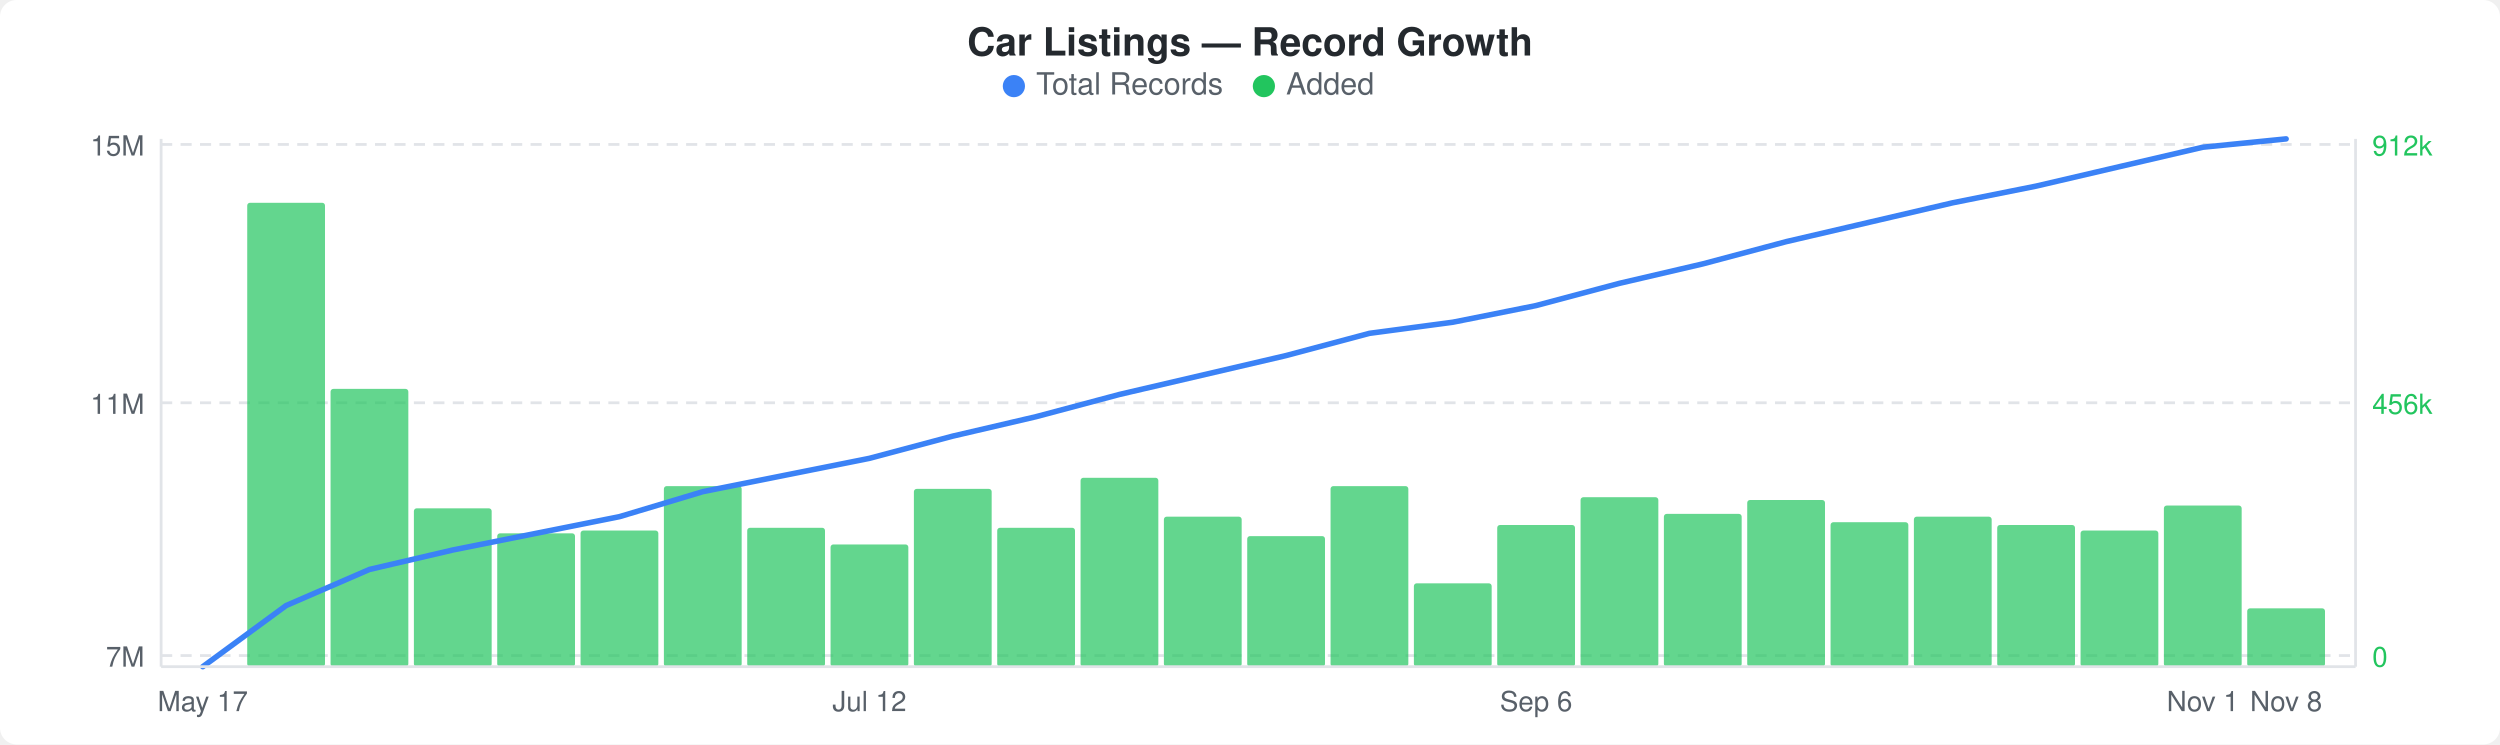
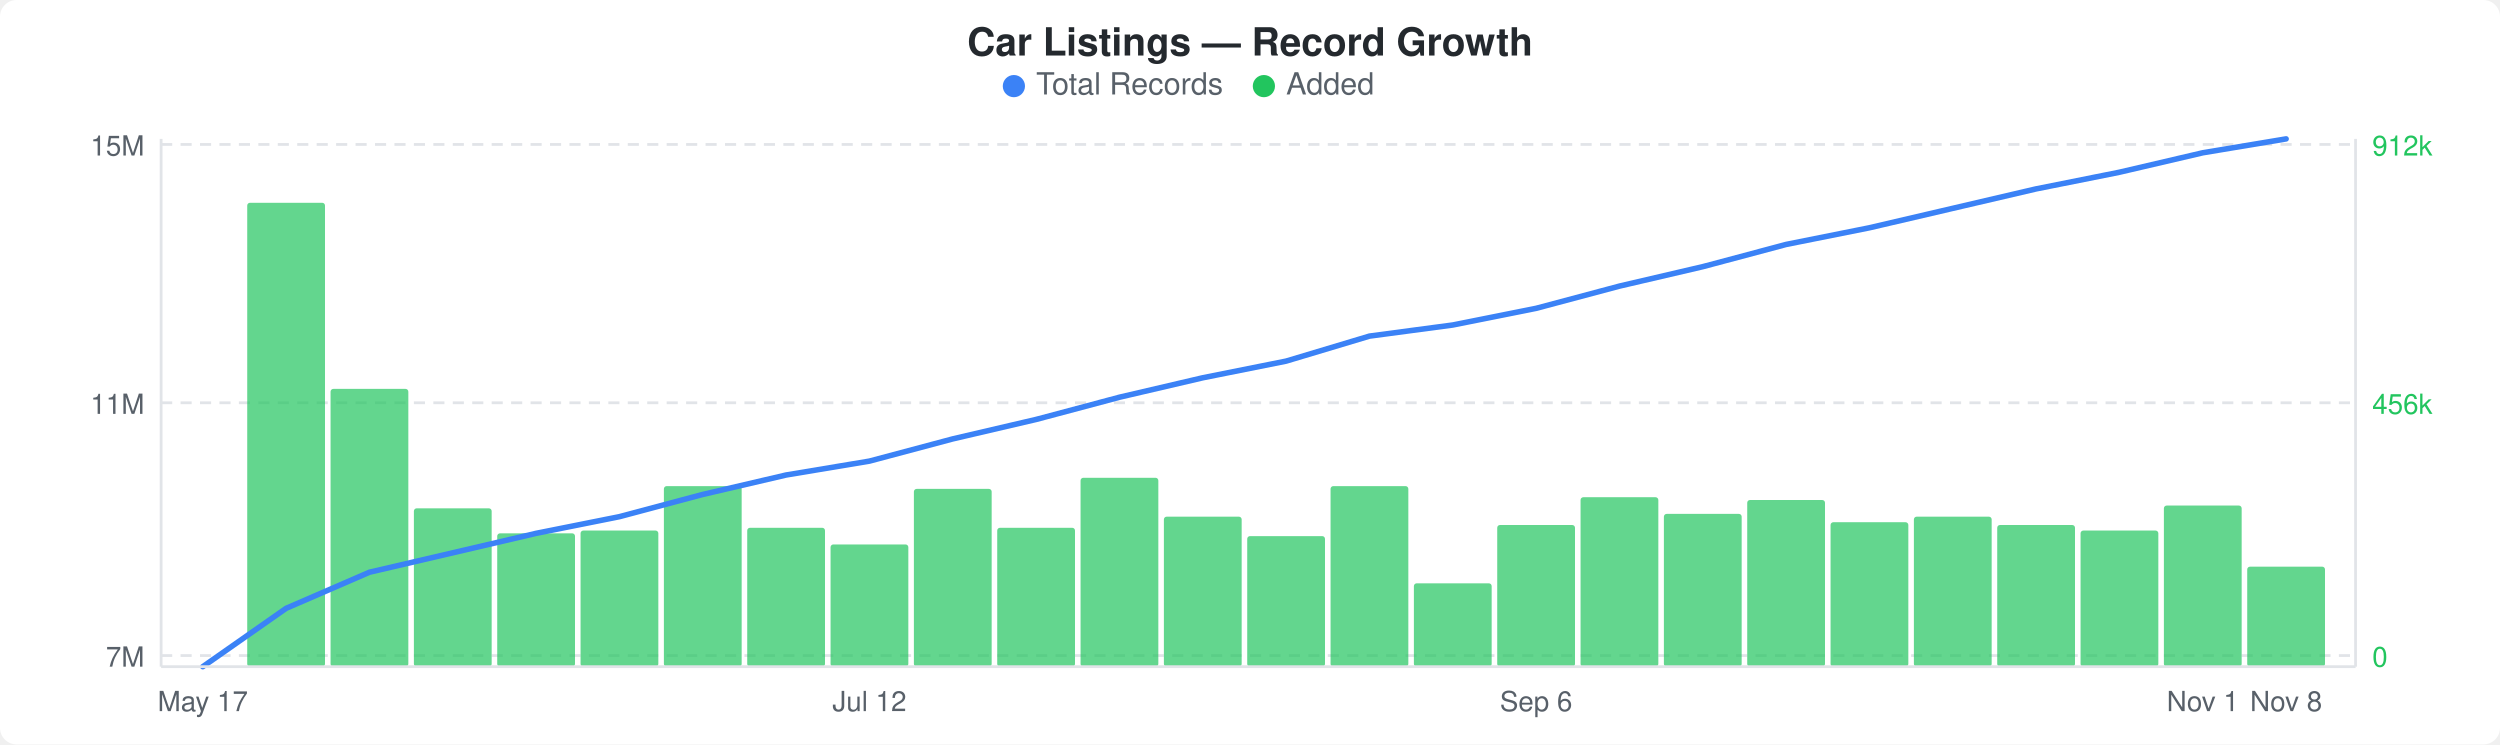
<svg xmlns="http://www.w3.org/2000/svg" width="900" height="268" viewBox="0 0 900 268">
  <rect width="900" height="268" fill="#ffffff" rx="6" ry="6" />
  <text x="450" y="20" text-anchor="middle" font-family="-apple-system, BlinkMacSystemFont, &quot;Segoe UI&quot;, Helvetica, Arial, sans-serif" font-size="14" font-weight="600" fill="#24292e">Car Listings — Record Growth</text>
  <circle cx="365" cy="31" r="4" fill="#3b82f6" />
  <text x="373" y="34" font-family="-apple-system, BlinkMacSystemFont, &quot;Segoe UI&quot;, Helvetica, Arial, sans-serif" font-size="11" fill="#586069">Total Records</text>
  <circle cx="455" cy="31" r="4" fill="#22c55e" />
  <text x="463" y="34" font-family="-apple-system, BlinkMacSystemFont, &quot;Segoe UI&quot;, Helvetica, Arial, sans-serif" font-size="11" fill="#586069">Added</text>
  <line x1="58" y1="52" x2="848" y2="52" stroke="#e1e4e8" stroke-width="1" stroke-dasharray="4,3" />
  <line x1="58" y1="145" x2="848" y2="145" stroke="#e1e4e8" stroke-width="1" stroke-dasharray="4,3" />
  <line x1="58" y1="236" x2="848" y2="236" stroke="#e1e4e8" stroke-width="1" stroke-dasharray="4,3" />
  <rect x="89" y="73" width="28" height="167" rx="1" fill="#22c55eb3" />
  <rect x="119" y="140" width="28" height="100" rx="1" fill="#22c55eb3" />
  <rect x="149" y="183" width="28" height="57" rx="1" fill="#22c55eb3" />
  <rect x="179" y="192" width="28" height="48" rx="1" fill="#22c55eb3" />
  <rect x="209" y="191" width="28" height="49" rx="1" fill="#22c55eb3" />
  <rect x="239" y="175" width="28" height="65" rx="1" fill="#22c55eb3" />
  <rect x="269" y="190" width="28" height="50" rx="1" fill="#22c55eb3" />
  <rect x="299" y="196" width="28" height="44" rx="1" fill="#22c55eb3" />
  <rect x="329" y="176" width="28" height="64" rx="1" fill="#22c55eb3" />
  <rect x="359" y="190" width="28" height="50" rx="1" fill="#22c55eb3" />
  <rect x="389" y="172" width="28" height="68" rx="1" fill="#22c55eb3" />
  <rect x="419" y="186" width="28" height="54" rx="1" fill="#22c55eb3" />
  <rect x="449" y="193" width="28" height="47" rx="1" fill="#22c55eb3" />
  <rect x="479" y="175" width="28" height="65" rx="1" fill="#22c55eb3" />
  <rect x="509" y="210" width="28" height="30" rx="1" fill="#22c55eb3" />
  <rect x="539" y="189" width="28" height="51" rx="1" fill="#22c55eb3" />
  <rect x="569" y="179" width="28" height="61" rx="1" fill="#22c55eb3" />
  <rect x="599" y="185" width="28" height="55" rx="1" fill="#22c55eb3" />
  <rect x="629" y="180" width="28" height="60" rx="1" fill="#22c55eb3" />
  <rect x="659" y="188" width="28" height="52" rx="1" fill="#22c55eb3" />
  <rect x="689" y="186" width="28" height="54" rx="1" fill="#22c55eb3" />
  <rect x="719" y="189" width="28" height="51" rx="1" fill="#22c55eb3" />
  <rect x="749" y="191" width="28" height="49" rx="1" fill="#22c55eb3" />
  <rect x="779" y="182" width="28" height="58" rx="1" fill="#22c55eb3" />
-   <rect x="809" y="219" width="28" height="21" rx="1" fill="#22c55eb3" />
-   <polyline points="73,240 103,218 133,205 163,198 193,192 223,186 253,177 283,171 313,165 343,157 373,150 403,142 433,135 463,128 493,120 523,116 553,110 583,102 613,95 643,87 673,80 703,73 733,67 763,60 793,53 823,50" fill="none" stroke="#3b82f6" stroke-width="2" stroke-linejoin="round" stroke-linecap="round" />
+   <rect x="809" y="204" width="28" height="36" rx="1" fill="#22c55eb3" />
+   <polyline points="73,240 103,219 133,206 163,199 193,192 223,186 253,178 283,171 313,166 343,158 373,151 403,143 433,136 463,130 493,121 523,117 553,111 583,103 613,96 643,88 673,82 703,75 733,68 763,62 793,55 823,50" fill="none" stroke="#3b82f6" stroke-width="2" stroke-linejoin="round" stroke-linecap="round" />
  <text x="52" y="56" text-anchor="end" font-family="-apple-system, BlinkMacSystemFont, &quot;Segoe UI&quot;, Helvetica, Arial, sans-serif" font-size="10" fill="#586069">15M</text>
  <text x="52" y="149" text-anchor="end" font-family="-apple-system, BlinkMacSystemFont, &quot;Segoe UI&quot;, Helvetica, Arial, sans-serif" font-size="10" fill="#586069">11M</text>
  <text x="52" y="240" text-anchor="end" font-family="-apple-system, BlinkMacSystemFont, &quot;Segoe UI&quot;, Helvetica, Arial, sans-serif" font-size="10" fill="#586069">7M</text>
  <text x="854" y="56" text-anchor="start" font-family="-apple-system, BlinkMacSystemFont, &quot;Segoe UI&quot;, Helvetica, Arial, sans-serif" font-size="10" fill="#22c55e">912k</text>
  <text x="854" y="149" text-anchor="start" font-family="-apple-system, BlinkMacSystemFont, &quot;Segoe UI&quot;, Helvetica, Arial, sans-serif" font-size="10" fill="#22c55e">456k</text>
  <text x="854" y="240" text-anchor="start" font-family="-apple-system, BlinkMacSystemFont, &quot;Segoe UI&quot;, Helvetica, Arial, sans-serif" font-size="10" fill="#22c55e">0</text>
  <line x1="58" y1="50" x2="58" y2="240" stroke="#e1e4e8" stroke-width="1" />
  <line x1="58" y1="240" x2="848" y2="240" stroke="#e1e4e8" stroke-width="1" />
  <line x1="848" y1="50" x2="848" y2="240" stroke="#e1e4e8" stroke-width="1" />
  <text x="73" y="256" text-anchor="middle" font-family="-apple-system, BlinkMacSystemFont, &quot;Segoe UI&quot;, Helvetica, Arial, sans-serif" font-size="10" fill="#586069">May 17</text>
  <text x="313" y="256" text-anchor="middle" font-family="-apple-system, BlinkMacSystemFont, &quot;Segoe UI&quot;, Helvetica, Arial, sans-serif" font-size="10" fill="#586069">Jul 12</text>
  <text x="553" y="256" text-anchor="middle" font-family="-apple-system, BlinkMacSystemFont, &quot;Segoe UI&quot;, Helvetica, Arial, sans-serif" font-size="10" fill="#586069">Sep 6</text>
  <text x="793" y="256" text-anchor="middle" font-family="-apple-system, BlinkMacSystemFont, &quot;Segoe UI&quot;, Helvetica, Arial, sans-serif" font-size="10" fill="#586069">Nov 1</text>
  <text x="823" y="256" text-anchor="middle" font-family="-apple-system, BlinkMacSystemFont, &quot;Segoe UI&quot;, Helvetica, Arial, sans-serif" font-size="10" fill="#586069">Nov 8</text>
</svg>
